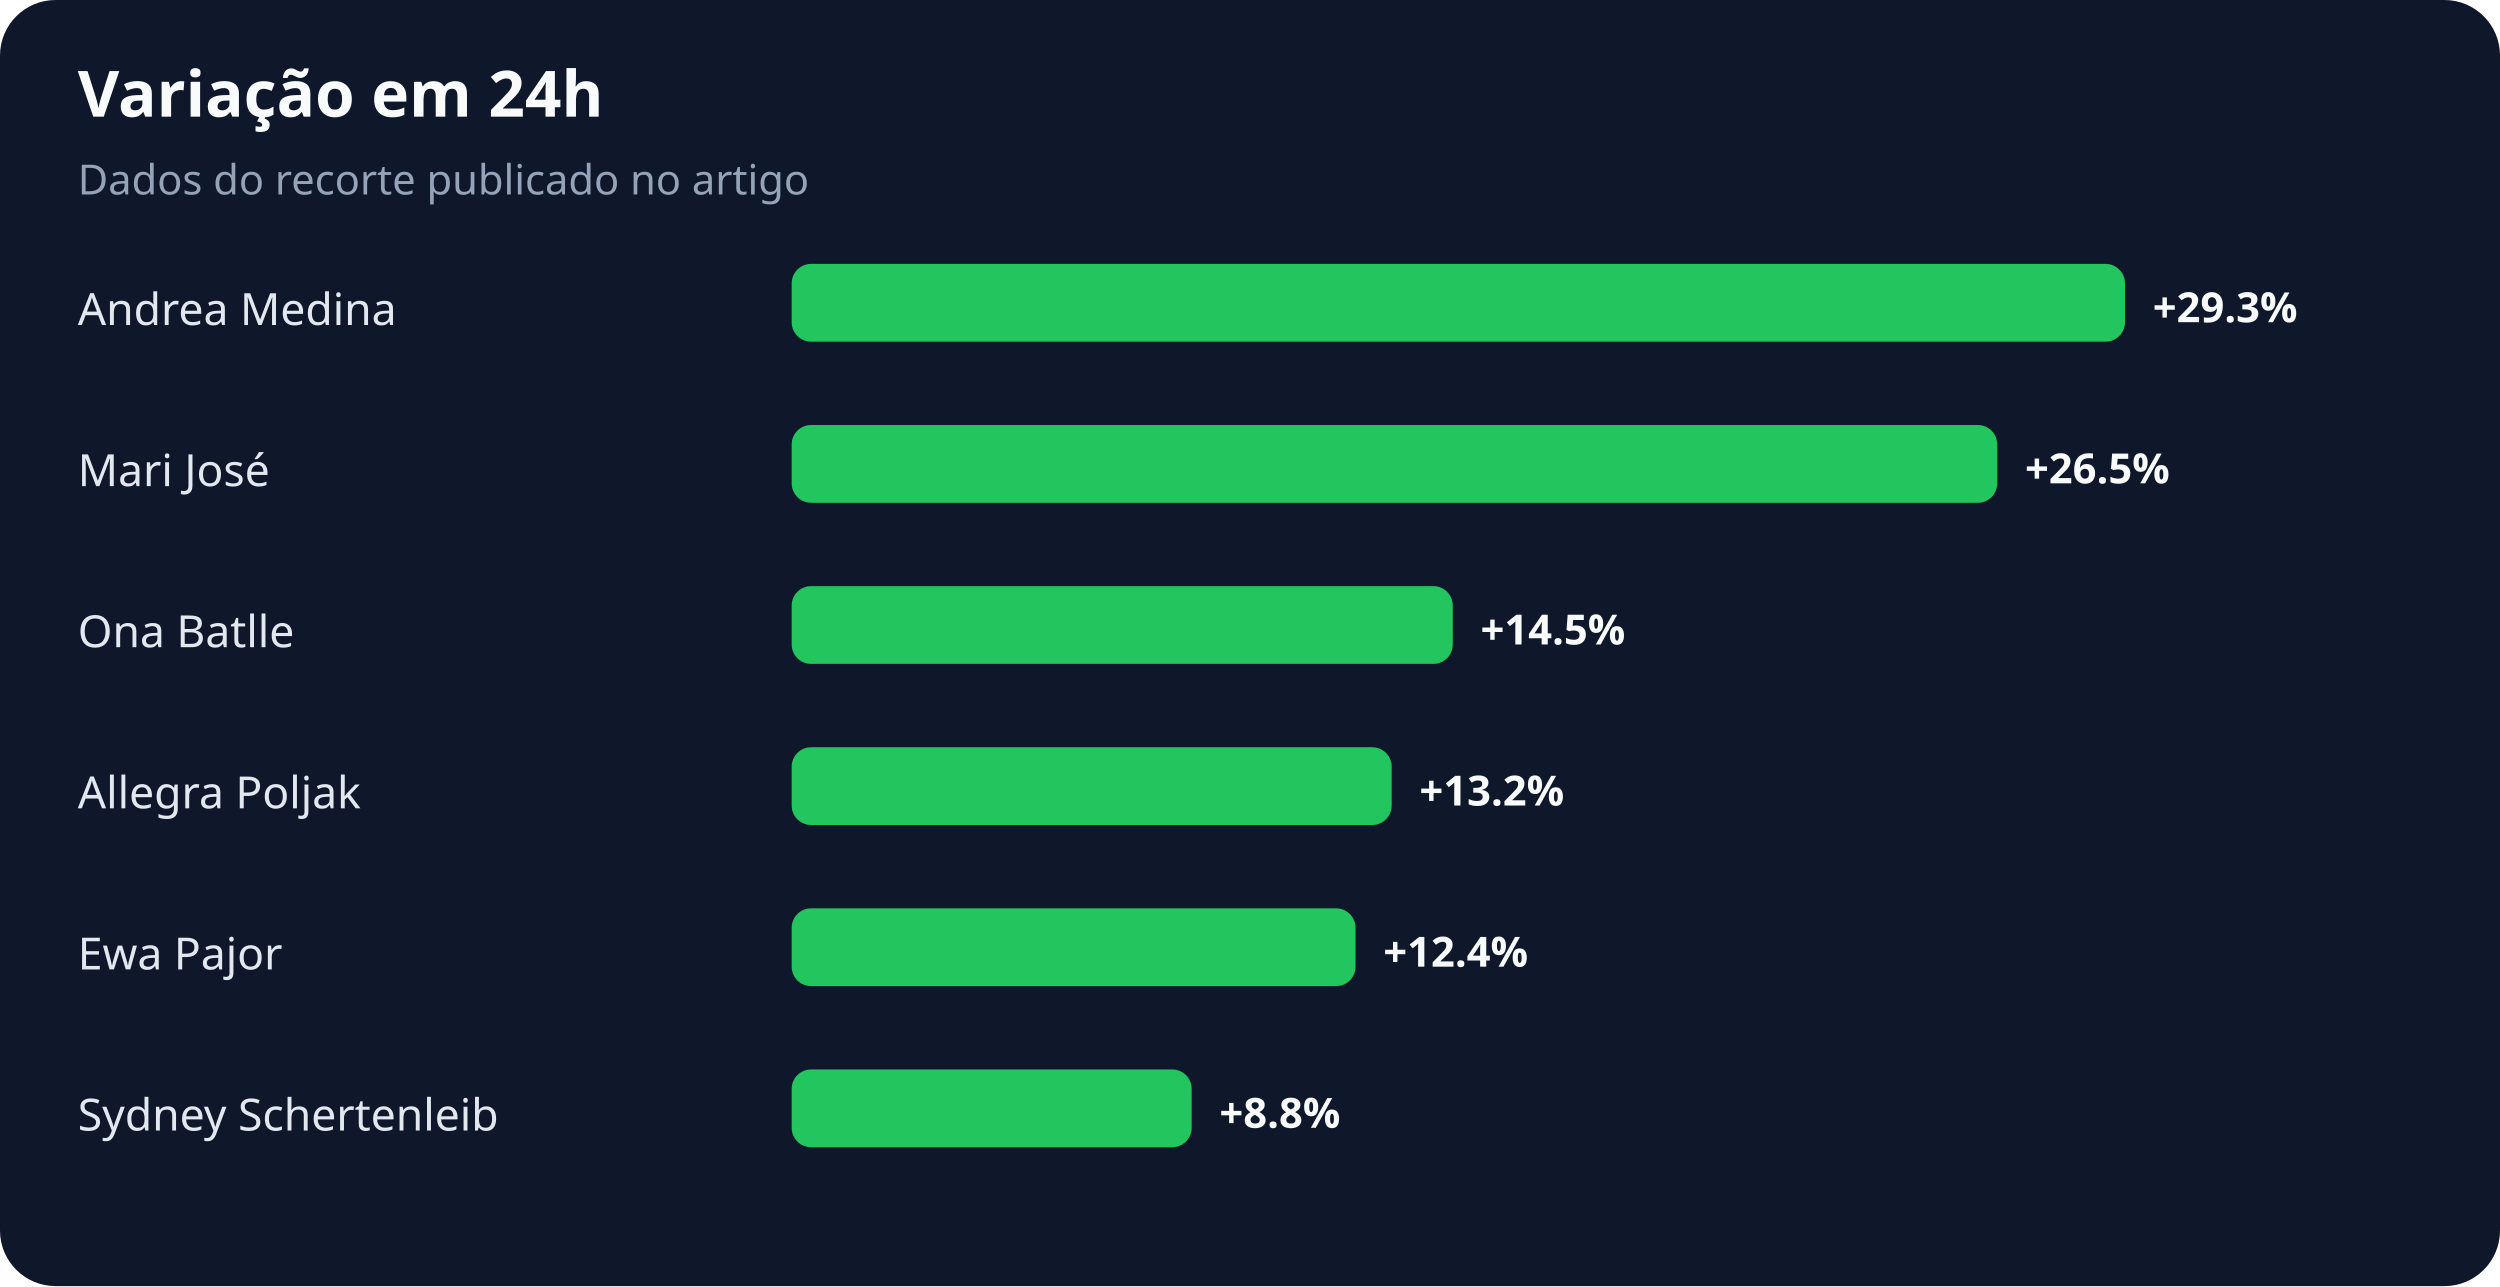
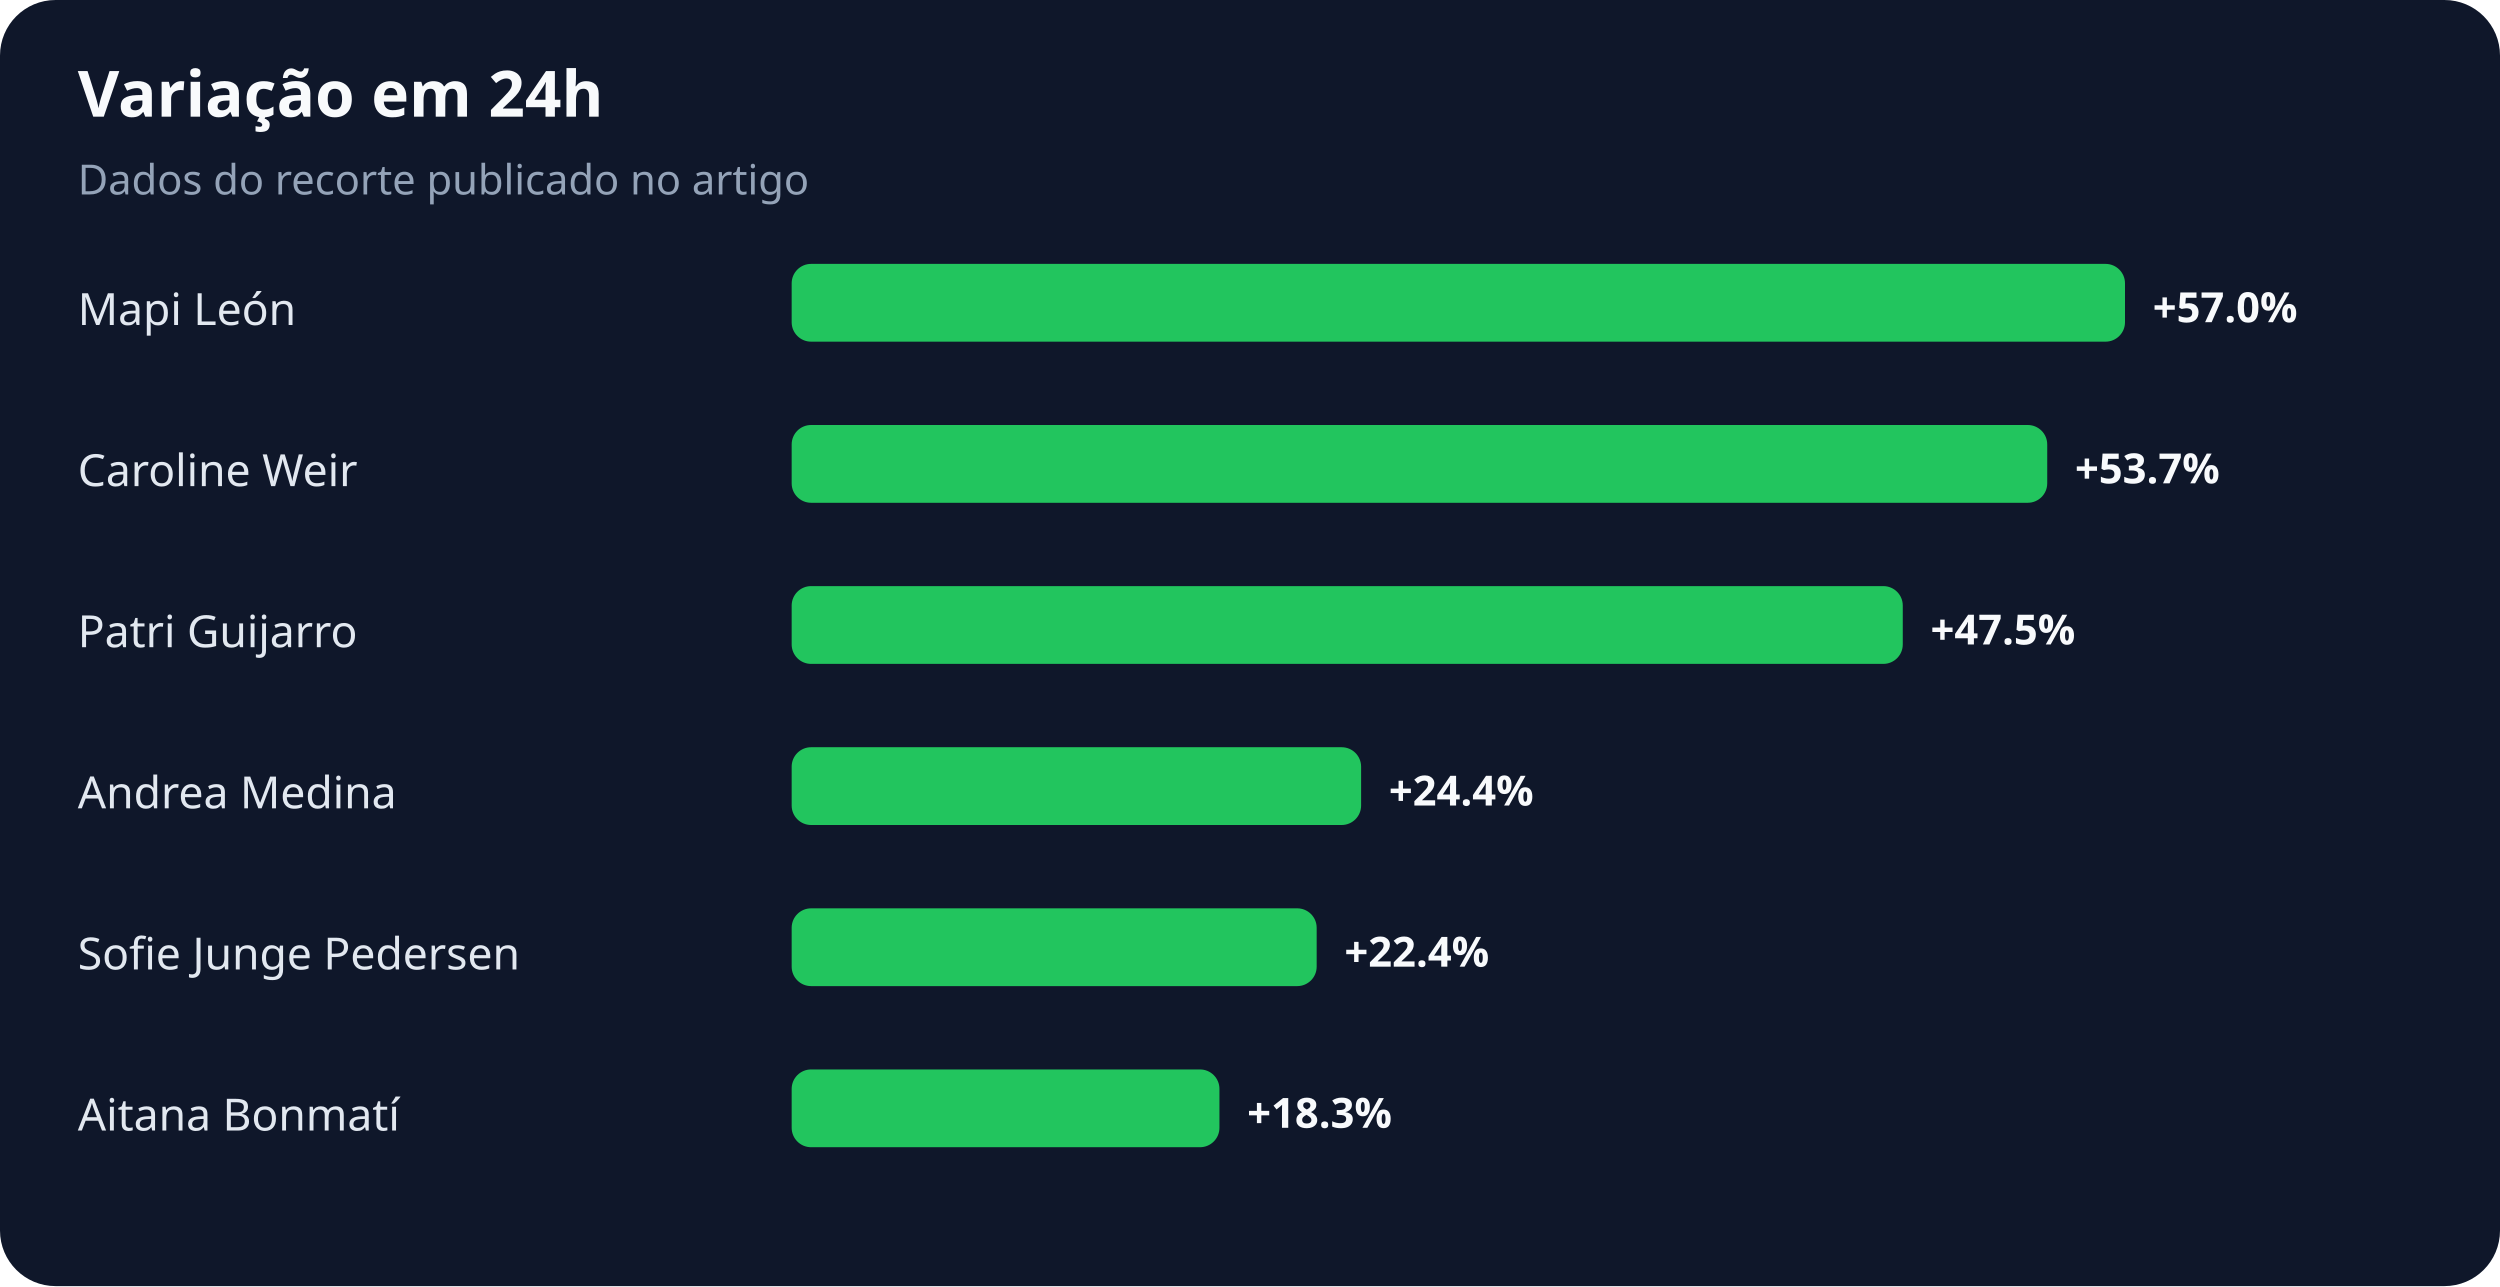
<svg xmlns="http://www.w3.org/2000/svg" width="900" height="463" viewBox="0 0 900 463" role="img" aria-labelledby="title desc">
  <rect width="100%" height="100%" rx="20" fill="#0f172a" />
  <text x="28" y="42" fill="#f8fafc" font-family="system-ui,sans-serif" font-size="23" font-weight="700">Variação em 24h</text>
  <text x="28" y="70" fill="#94a3b8" font-family="system-ui,sans-serif" font-size="15">Dados do recorte publicado no artigo</text>
-   <text x="28" y="117" fill="#e2e8f0" font-family="system-ui,sans-serif" font-size="16">Andrea Medina</text>
+   <text x="28" y="117" fill="#e2e8f0" font-family="system-ui,sans-serif" font-size="16">Mapi León</text>
  <rect x="285" y="95" width="480" height="28" rx="7" fill="#22c55e" />
-   <text x="775" y="116" fill="#f8fafc" font-family="system-ui,sans-serif" font-size="15" font-weight="700">+29.3%</text>
-   <text x="28" y="175" fill="#e2e8f0" font-family="system-ui,sans-serif" font-size="16">Mari José</text>
-   <rect x="285" y="153" width="434" height="28" rx="7" fill="#22c55e" />
-   <text x="729" y="174" fill="#f8fafc" font-family="system-ui,sans-serif" font-size="15" font-weight="700">+26.5%</text>
-   <text x="28" y="233" fill="#e2e8f0" font-family="system-ui,sans-serif" font-size="16">Ona Batlle</text>
-   <rect x="285" y="211" width="238" height="28" rx="7" fill="#22c55e" />
-   <text x="533" y="232" fill="#f8fafc" font-family="system-ui,sans-serif" font-size="15" font-weight="700">+14.5%</text>
-   <text x="28" y="291" fill="#e2e8f0" font-family="system-ui,sans-serif" font-size="16">Allegra Poljak</text>
-   <rect x="285" y="269" width="216" height="28" rx="7" fill="#22c55e" />
-   <text x="511" y="290" fill="#f8fafc" font-family="system-ui,sans-serif" font-size="15" font-weight="700">+13.2%</text>
-   <text x="28" y="349" fill="#e2e8f0" font-family="system-ui,sans-serif" font-size="16">Ewa Pajor</text>
-   <rect x="285" y="327" width="203" height="28" rx="7" fill="#22c55e" />
-   <text x="498" y="348" fill="#f8fafc" font-family="system-ui,sans-serif" font-size="15" font-weight="700">+12.4%</text>
-   <text x="28" y="407" fill="#e2e8f0" font-family="system-ui,sans-serif" font-size="16">Sydney Schertenleib</text>
-   <rect x="285" y="385" width="144" height="28" rx="7" fill="#22c55e" />
-   <text x="439" y="406" fill="#f8fafc" font-family="system-ui,sans-serif" font-size="15" font-weight="700">+8.8%</text>
+   <text x="775" y="116" fill="#f8fafc" font-family="system-ui,sans-serif" font-size="15" font-weight="700">+57.0%</text>
+   <text x="28" y="175" fill="#e2e8f0" font-family="system-ui,sans-serif" font-size="16">Caroline Weir</text>
+   <rect x="285" y="153" width="452" height="28" rx="7" fill="#22c55e" />
+   <text x="747" y="174" fill="#f8fafc" font-family="system-ui,sans-serif" font-size="15" font-weight="700">+53.7%</text>
+   <text x="28" y="233" fill="#e2e8f0" font-family="system-ui,sans-serif" font-size="16">Patri Guijarro</text>
+   <rect x="285" y="211" width="400" height="28" rx="7" fill="#22c55e" />
+   <text x="695" y="232" fill="#f8fafc" font-family="system-ui,sans-serif" font-size="15" font-weight="700">+47.5%</text>
+   <text x="28" y="291" fill="#e2e8f0" font-family="system-ui,sans-serif" font-size="16">Andrea Medina</text>
+   <rect x="285" y="269" width="205" height="28" rx="7" fill="#22c55e" />
+   <text x="500" y="290" fill="#f8fafc" font-family="system-ui,sans-serif" font-size="15" font-weight="700">+24.4%</text>
+   <text x="28" y="349" fill="#e2e8f0" font-family="system-ui,sans-serif" font-size="16">Sofie Junge Pedersen</text>
+   <rect x="285" y="327" width="189" height="28" rx="7" fill="#22c55e" />
+   <text x="484" y="348" fill="#f8fafc" font-family="system-ui,sans-serif" font-size="15" font-weight="700">+22.4%</text>
+   <text x="28" y="407" fill="#e2e8f0" font-family="system-ui,sans-serif" font-size="16">Aitana Bonmatí</text>
+   <rect x="285" y="385" width="154" height="28" rx="7" fill="#22c55e" />
+   <text x="449" y="406" fill="#f8fafc" font-family="system-ui,sans-serif" font-size="15" font-weight="700">+18.3%</text>
</svg>
